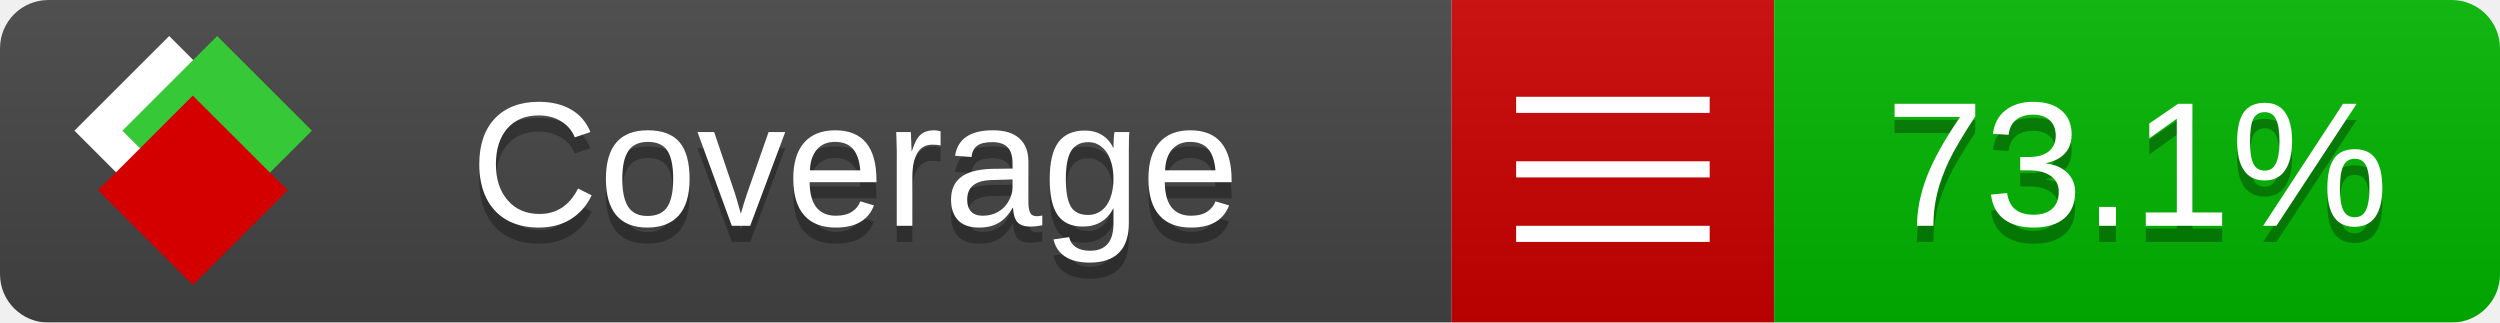
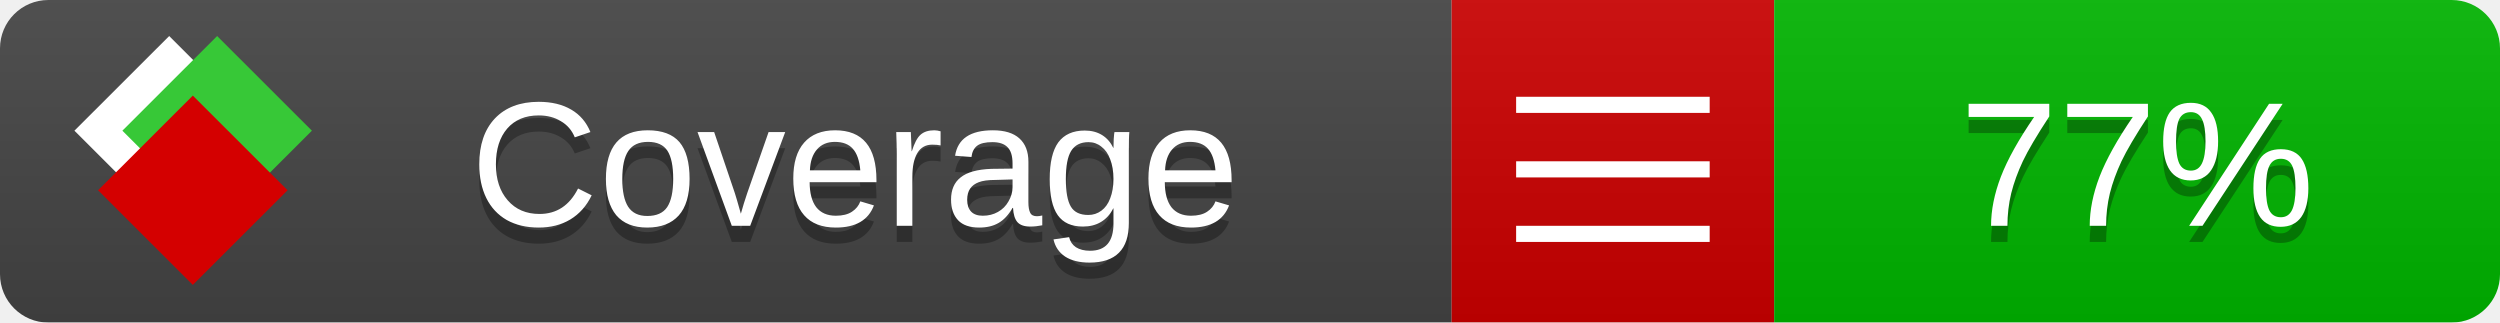
<svg xmlns="http://www.w3.org/2000/svg" xmlns:xlink="http://www.w3.org/1999/xlink" width="155" height="20">
  <style type="text/css">
          
            @keyframes fade1 {
                0% { visibility: visible; opacity: 1; }
               23% { visibility: visible; opacity: 1; }
               25% { visibility: hidden; opacity: 0; }
               48% { visibility: hidden; opacity: 0; }
               50% { visibility: hidden; opacity: 0; }
               73% { visibility: hidden; opacity: 0; }
               75% { visibility: hidden; opacity: 0; }
               98% { visibility: hidden; opacity: 0; }
              100% { visibility: visible; opacity: 1; }
            }
            @keyframes fade2 {
                0% { visibility: hidden; opacity: 0; }
               23% { visibility: hidden; opacity: 0; }
               25% { visibility: visible; opacity: 1; }
               48% { visibility: visible; opacity: 1; }
               50% { visibility: hidden; opacity: 0; }
               73% { visibility: hidden; opacity: 0; }
               75% { visibility: hidden; opacity: 0; }
               98% { visibility: hidden; opacity: 0; }
              100% { visibility: hidden; opacity: 0; }
            }
            @keyframes fade3 {
                0% { visibility: hidden; opacity: 0; }
               23% { visibility: hidden; opacity: 0; }
               25% { visibility: hidden; opacity: 0; }
               48% { visibility: hidden; opacity: 0; }
               50% { visibility: visible; opacity: 1; }
               73% { visibility: visible; opacity: 1; }
               75% { visibility: hidden; opacity: 0; }
               98% { visibility: hidden; opacity: 0; }
              100% { visibility: hidden; opacity: 0; }
            }
            @keyframes fade4 {
                0% { visibility: hidden; opacity: 0; }
               23% { visibility: hidden; opacity: 0; }
               25% { visibility: hidden; opacity: 0; }
               48% { visibility: hidden; opacity: 0; }
               50% { visibility: hidden; opacity: 0; }
               73% { visibility: hidden; opacity: 0; }
               75% { visibility: visible; opacity: 1; }
               98% { visibility: visible; opacity: 1; }
              100% { visibility: hidden; opacity: 0; }
            }
            .linecoverage {
                animation-duration: 15s;
                animation-name: fade1;
                animation-iteration-count: infinite;
            }
            .branchcoverage {
                animation-duration: 15s;
                animation-name: fade2;
                animation-iteration-count: infinite;
            }
            .methodcoverage {
                animation-duration: 15s;
                animation-name: fade3;
                animation-iteration-count: infinite;
            }
            .fullmethodcoverage {
                animation-duration: 15s;
                animation-name: fade4;
                animation-iteration-count: infinite;
            }
          
    </style>
  <defs>
    <linearGradient id="gradient" x2="0" y2="100%">
      <stop offset="0" stop-color="#bbb" stop-opacity=".1" />
      <stop offset="1" stop-opacity=".1" />
    </linearGradient>
    <linearGradient id="c">
      <stop offset="0" stop-color="#d40000" />
      <stop offset="1" stop-color="#ff2a2a" />
    </linearGradient>
    <linearGradient id="a">
      <stop offset="0" stop-color="#e0e0de" />
      <stop offset="1" stop-color="#fff" />
    </linearGradient>
    <linearGradient id="b">
      <stop offset="0" stop-color="#37c837" />
      <stop offset="1" stop-color="#217821" />
    </linearGradient>
    <linearGradient xlink:href="#a" id="e" x1="106.44" x2="69.96" y1="-11.96" y2="-46.84" gradientTransform="matrix(-.8426 -.00045 -.00045 -.8426 -94.27 -75.82)" gradientUnits="userSpaceOnUse" />
    <linearGradient xlink:href="#b" id="f" x1="56.19" x2="77.97" y1="-23.45" y2="10.62" gradientTransform="matrix(.8426 .00045 .00045 .8426 94.27 75.82)" gradientUnits="userSpaceOnUse" />
    <linearGradient xlink:href="#c" id="g" x1="79.98" x2="132.9" y1="10.79" y2="10.79" gradientTransform="matrix(.8426 .00045 .00045 .8426 94.27 75.82)" gradientUnits="userSpaceOnUse" />
    <mask id="mask">
      <rect width="155" height="20" rx="3" fill="#fff" />
    </mask>
    <g id="icon" transform="matrix(.04486 0 0 .04481 -.48 -.63)">
      <rect width="52.92" height="52.92" x="-109.72" y="-27.13" fill="url(#e)" transform="rotate(-135)" />
      <rect width="52.92" height="52.92" x="70.19" y="-39.18" fill="url(#f)" transform="rotate(45)" />
      <rect width="52.92" height="52.92" x="80.05" y="-15.74" fill="url(#g)" transform="rotate(45)" />
    </g>
  </defs>
  <g mask="url(#mask)">
    <rect x="0" y="0" width="90" height="20" fill="#444" />
    <rect x="90" y="0" width="20" height="20" fill="#c00" />
    <rect x="110" y="0" width="45" height="20" fill="#00B600" />
    <rect x="0" y="0" width="155" height="20" fill="url(#gradient)" />
  </g>
  <g>
    <path class="" stroke="#fff" d="M94 6.5 h12 M94 10.5 h12 M94 14.5 h12" />
  </g>
  <g fill="#fff" text-anchor="middle" font-family="Verdana,Arial,Geneva,sans-serif" font-size="11">
    <a xlink:href="https://github.com/danielpalme/ReportGenerator" target="_top">
      <use xlink:href="#icon" transform="translate(3,1) scale(3.5)" />
    </a>
    <text x="53" y="15" fill="#010101" fill-opacity=".3">Coverage</text>
    <text x="53" y="14" fill="#fff">Coverage</text>
-     <text class="" x="132.5" y="15" fill="#010101" fill-opacity=".3">73.1%</text>
-     <text class="" x="132.5" y="14">73.1%</text>
+     <text class="" x="132.5" y="15" fill="#010101" fill-opacity=".3">77%</text>
+     <text class="" x="132.5" y="14">77%</text>
  </g>
  <g>
    <rect class="" x="90" y="0" width="65" height="20" fill-opacity="0" />
  </g>
</svg>
